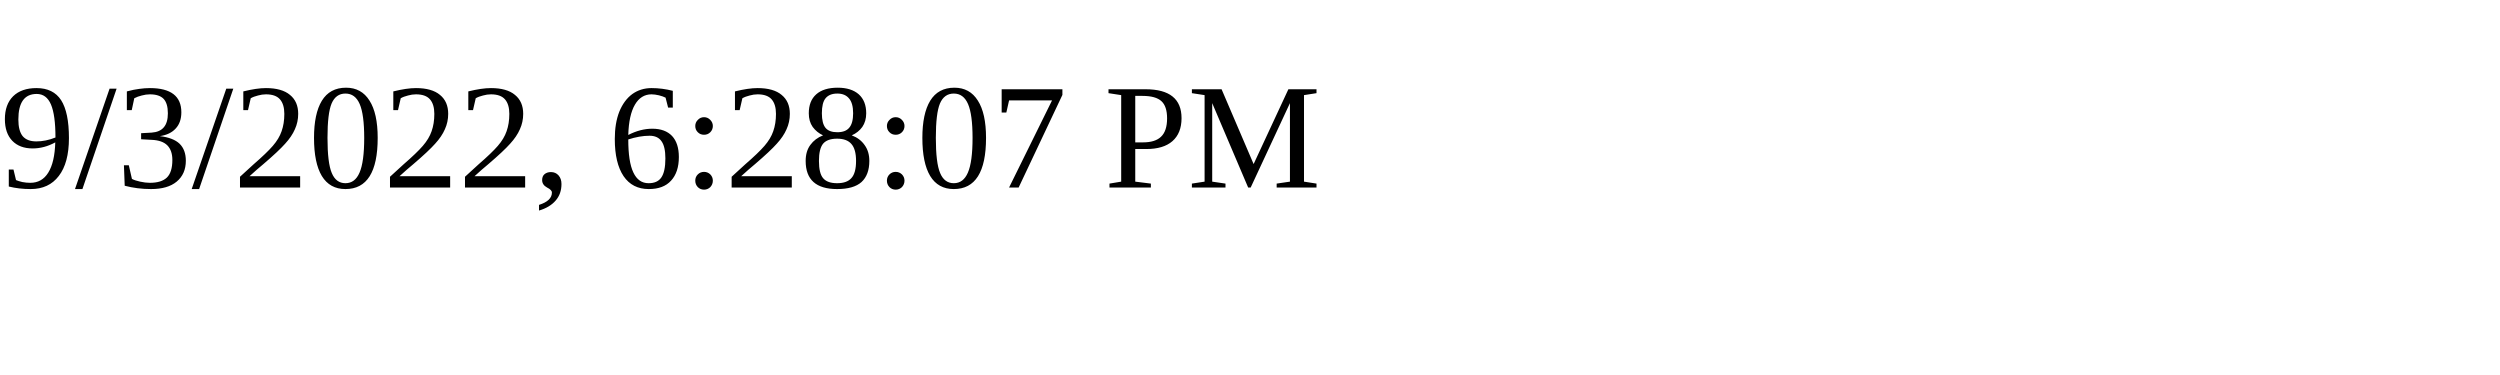
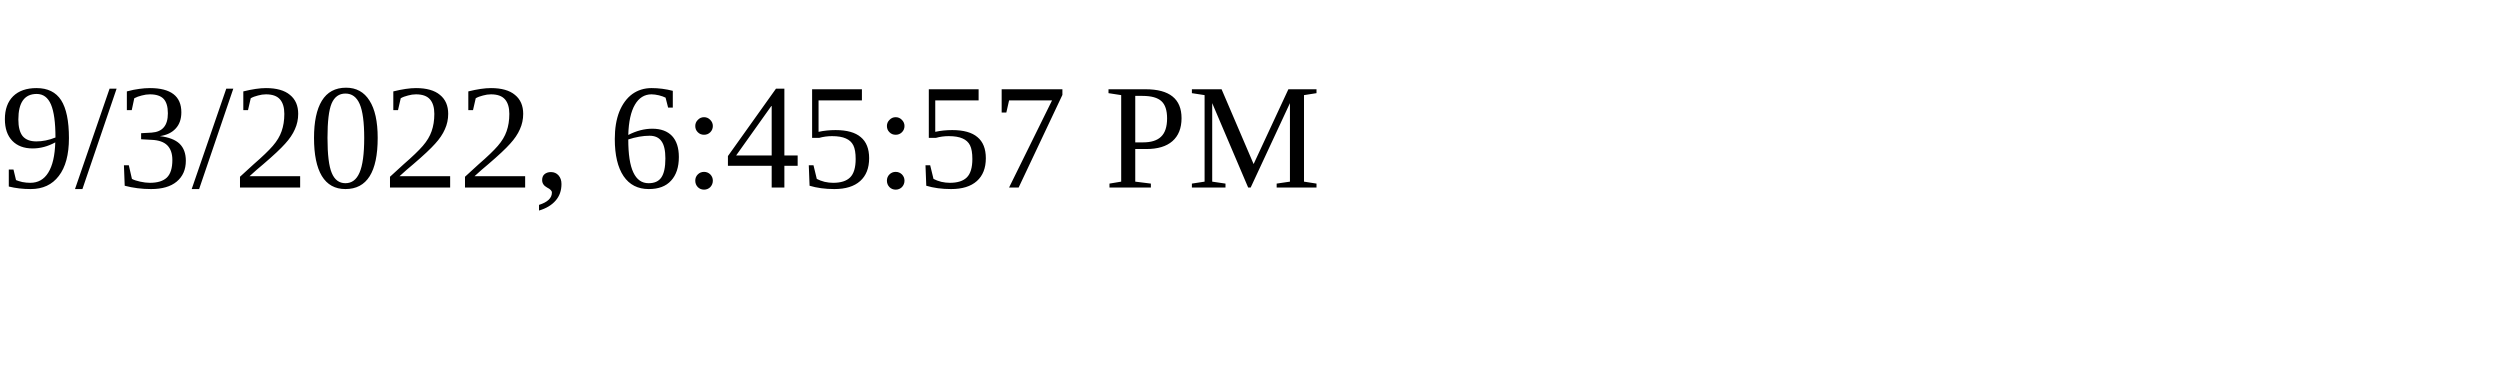
<svg xmlns="http://www.w3.org/2000/svg" height="30" width="200">
-   <text x="0" y="15">9/3/2022, 6:28:07 PM</text>
+   <text x="0" y="15">9/3/2022, 6:45:57 PM</text>
</svg>
